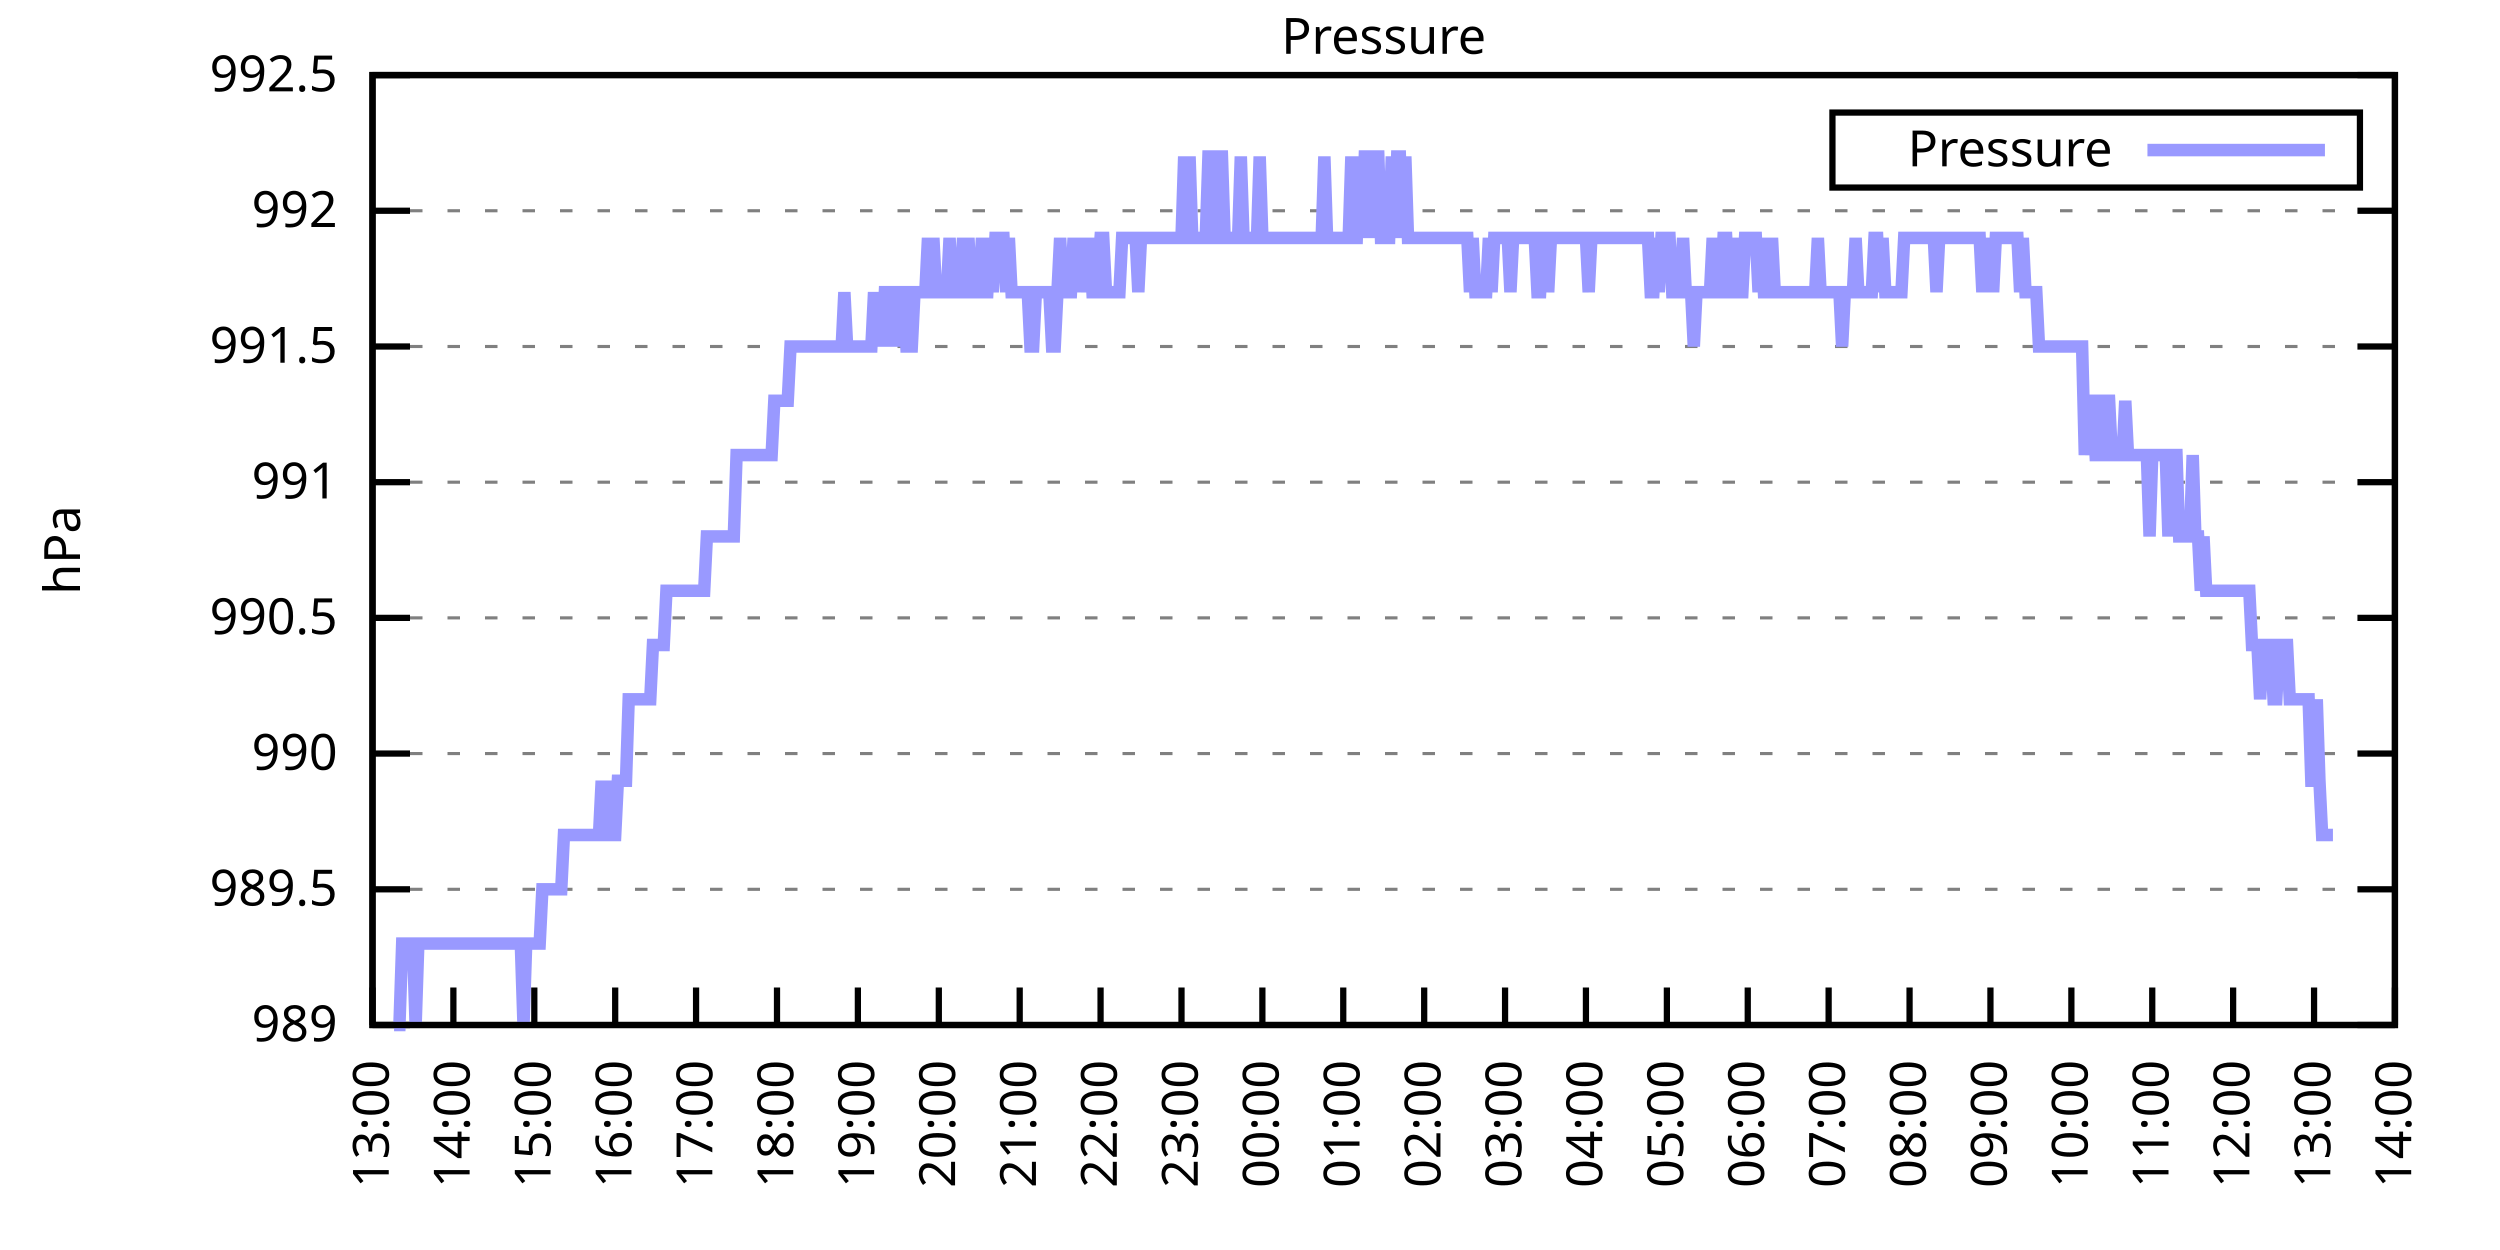
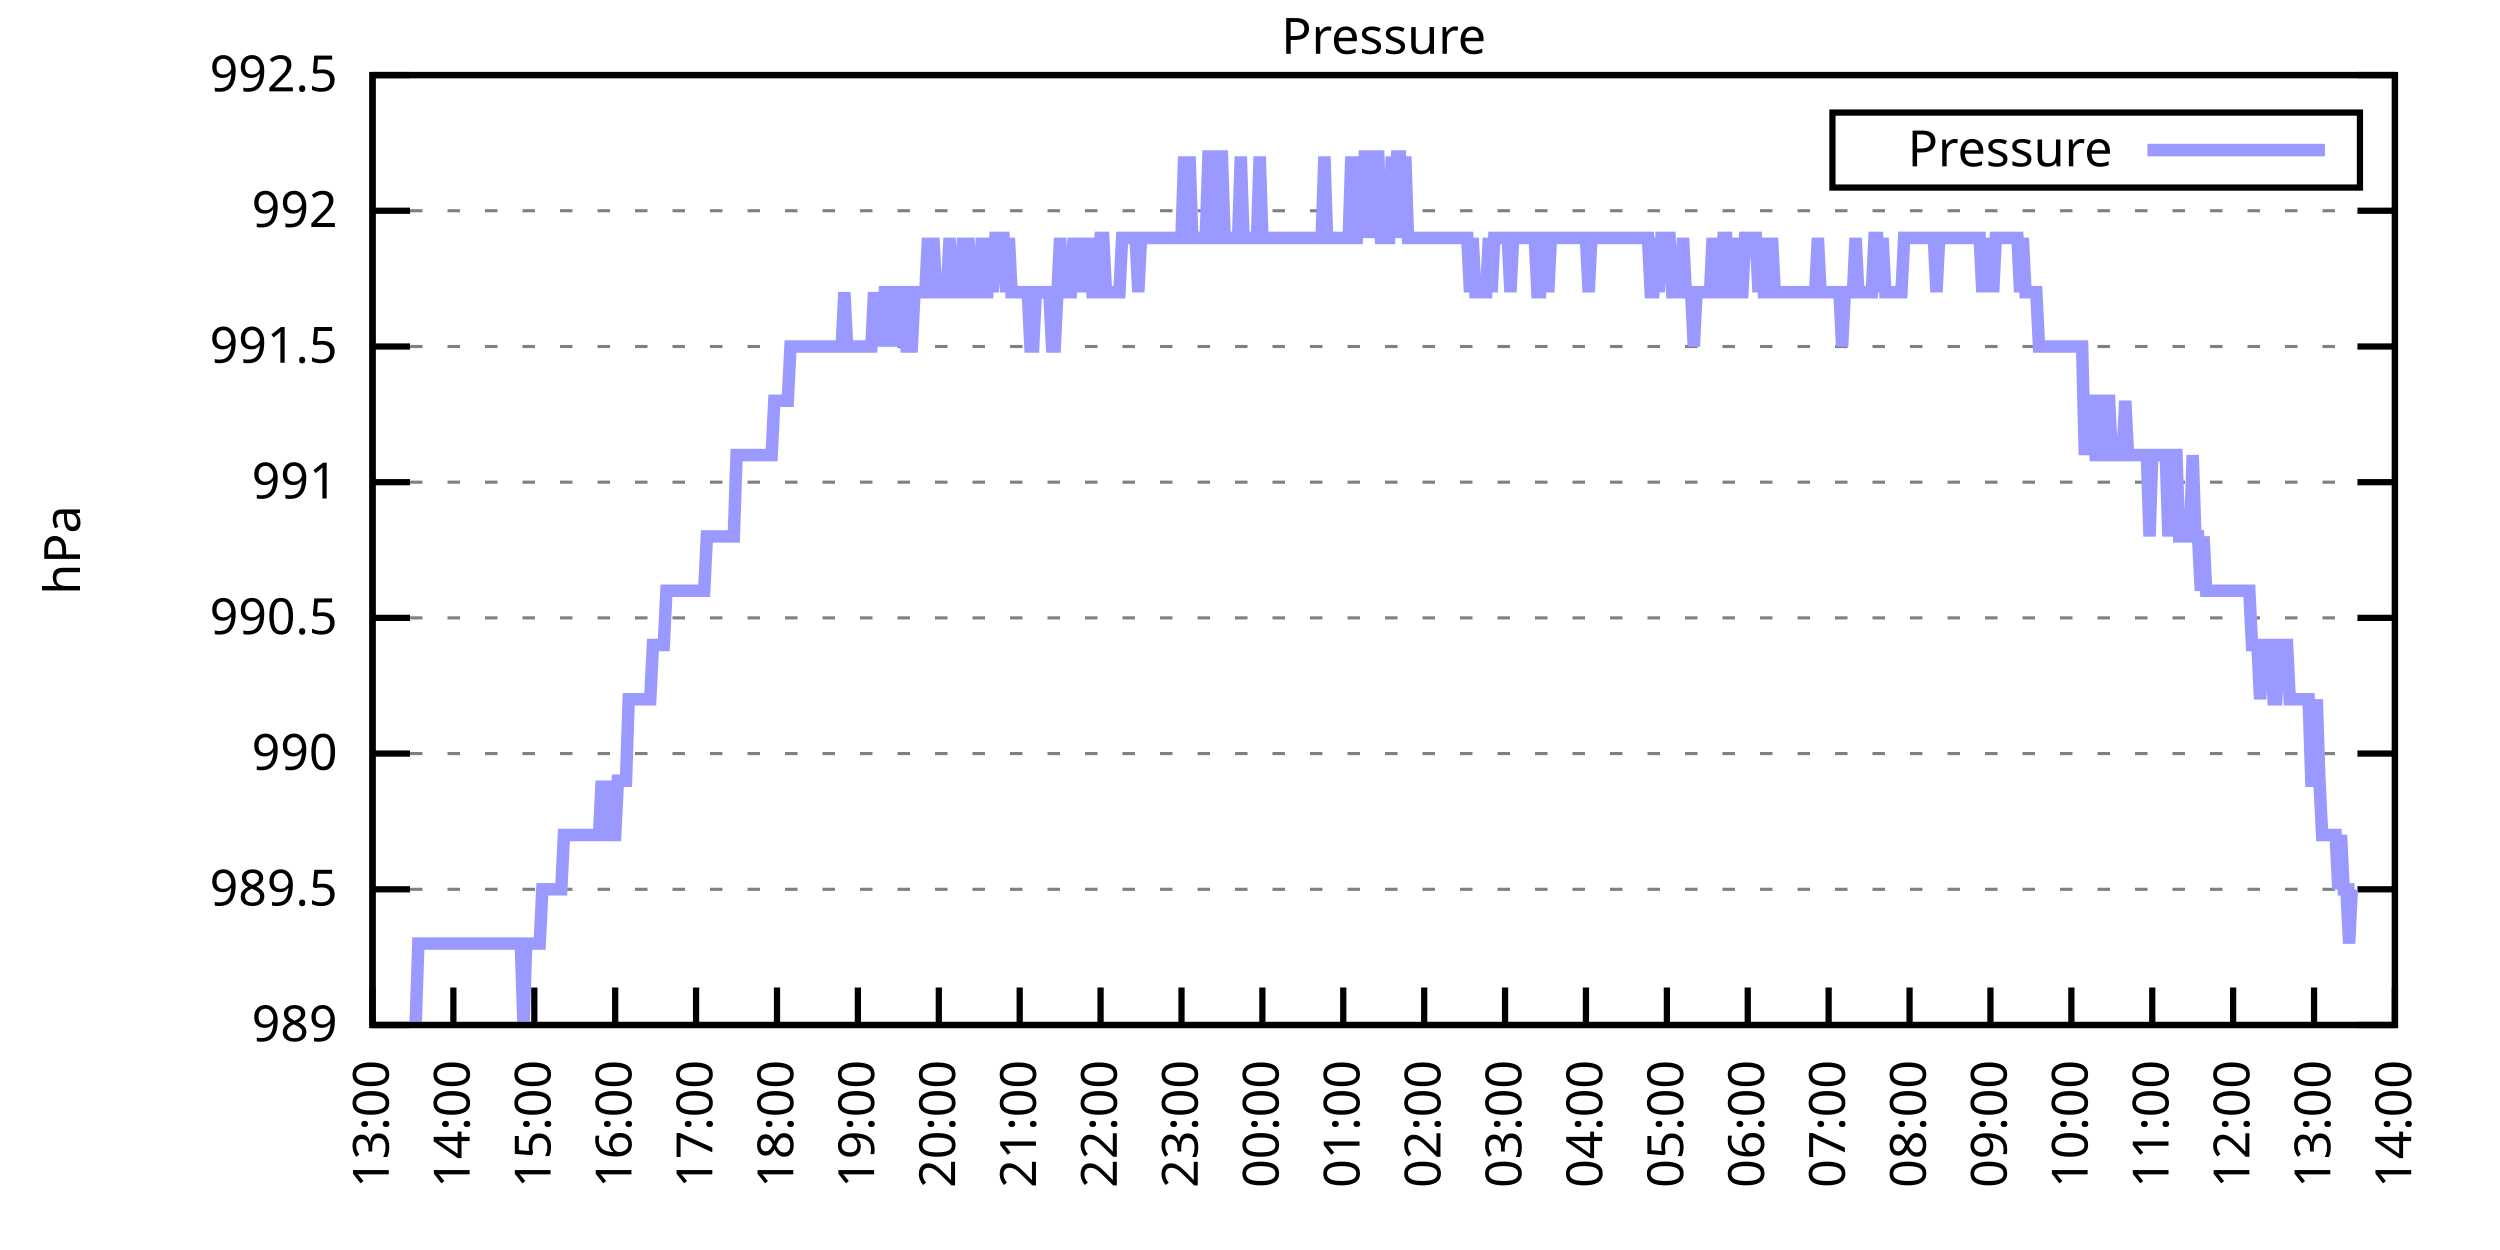
<svg xmlns="http://www.w3.org/2000/svg" xmlns:xlink="http://www.w3.org/1999/xlink" width="400" height="200" viewBox="0 0 400 200">
  <g id="gnuplot_canvas">
    <rect x="0" y="0" width="400" height="200" fill="none" />
    <defs>
      <circle id="gpDot" r="0.5" stroke-width="0.5" stroke="currentColor" />
      <path id="gpPt0" stroke-width="0.333" stroke="currentColor" d="M-1,0 h2 M0,-1 v2" />
      <path id="gpPt1" stroke-width="0.333" stroke="currentColor" d="M-1,-1 L1,1 M1,-1 L-1,1" />
      <path id="gpPt2" stroke-width="0.333" stroke="currentColor" d="M-1,0 L1,0 M0,-1 L0,1 M-1,-1 L1,1 M-1,1 L1,-1" />
      <rect id="gpPt3" stroke-width="0.333" stroke="currentColor" x="-1" y="-1" width="2" height="2" />
      <rect id="gpPt4" stroke-width="0.333" stroke="currentColor" fill="currentColor" x="-1" y="-1" width="2" height="2" />
      <circle id="gpPt5" stroke-width="0.333" stroke="currentColor" cx="0" cy="0" r="1" />
      <use xlink:href="#gpPt5" id="gpPt6" fill="currentColor" stroke="none" />
      <path id="gpPt7" stroke-width="0.333" stroke="currentColor" d="M0,-1.33 L-1.33,0.67 L1.33,0.67 z" />
      <use xlink:href="#gpPt7" id="gpPt8" fill="currentColor" stroke="none" />
      <use xlink:href="#gpPt7" id="gpPt9" stroke="currentColor" transform="rotate(180)" />
      <use xlink:href="#gpPt9" id="gpPt10" fill="currentColor" stroke="none" />
      <use xlink:href="#gpPt3" id="gpPt11" stroke="currentColor" transform="rotate(45)" />
      <use xlink:href="#gpPt11" id="gpPt12" fill="currentColor" stroke="none" />
      <path id="gpPt13" stroke-width="0.333" stroke="currentColor" d="M0,1.330 L1.265,0.411 L0.782,-1.067 L-0.782,-1.076 L-1.265,0.411 z" />
      <use xlink:href="#gpPt13" id="gpPt14" fill="currentColor" stroke="none" />
      <filter id="textbox" filterUnits="objectBoundingBox" x="0" y="0" height="1" width="1">
        <feFlood flood-color="white" flood-opacity="1" result="bgnd" />
        <feComposite in="SourceGraphic" in2="bgnd" operator="atop" />
      </filter>
      <filter id="greybox" filterUnits="objectBoundingBox" x="0" y="0" height="1" width="1">
        <feFlood flood-color="lightgrey" flood-opacity="1" result="grey" />
        <feComposite in="SourceGraphic" in2="grey" operator="atop" />
      </filter>
    </defs>
    <g fill="none" color="white" stroke="currentColor" stroke-width="1.00" stroke-linecap="butt" stroke-linejoin="miter">
</g>
    <g fill="none" color="black" stroke="currentColor" stroke-width="1.00" stroke-linecap="butt" stroke-linejoin="miter">
      <g stroke="none" shape-rendering="crispEdges">
        <polygon fill="rgb(255, 255, 255)" points="59.60,164.00 383.18,164.00 383.18,12.02 59.60,12.02 " />
      </g>
    </g>
    <g fill="none" color="black" stroke="currentColor" stroke-width="1.00" stroke-linecap="butt" stroke-linejoin="miter">
</g>
    <g fill="none" color="black" stroke="black" stroke-width="0.50" stroke-linecap="butt" stroke-linejoin="miter">
</g>
    <g fill="none" color="gray" stroke="currentColor" stroke-width="0.50" stroke-linecap="butt" stroke-linejoin="miter">
      <path stroke="gray" stroke-dasharray="2,4" class="gridline" d="M59.60,164.00 L383.19,164.00  " />
    </g>
    <g fill="none" color="gray" stroke="gray" stroke-width="1.00" stroke-linecap="butt" stroke-linejoin="miter">
</g>
    <g fill="none" color="black" stroke="currentColor" stroke-width="1.00" stroke-linecap="butt" stroke-linejoin="miter">
      <path stroke="black" d="M59.60,164.00 L65.60,164.00 M383.19,164.00 L377.19,164.00  " />
      <g transform="translate(54.00,166.60)" stroke="none" fill="black" font-family="Sans" font-size="8.00" text-anchor="end">
        <text>
          <tspan font-family="Sans"> 989</tspan>
        </text>
      </g>
    </g>
    <g fill="none" color="black" stroke="currentColor" stroke-width="1.00" stroke-linecap="butt" stroke-linejoin="miter">
</g>
    <g fill="none" color="black" stroke="black" stroke-width="0.50" stroke-linecap="butt" stroke-linejoin="miter">
</g>
    <g fill="none" color="gray" stroke="currentColor" stroke-width="0.50" stroke-linecap="butt" stroke-linejoin="miter">
      <path stroke="gray" stroke-dasharray="2,4" class="gridline" d="M59.60,142.29 L383.19,142.29  " />
    </g>
    <g fill="none" color="gray" stroke="gray" stroke-width="1.00" stroke-linecap="butt" stroke-linejoin="miter">
</g>
    <g fill="none" color="black" stroke="currentColor" stroke-width="1.00" stroke-linecap="butt" stroke-linejoin="miter">
      <path stroke="black" d="M59.60,142.29 L65.60,142.29 M383.19,142.29 L377.19,142.29  " />
      <g transform="translate(54.00,144.89)" stroke="none" fill="black" font-family="Sans" font-size="8.00" text-anchor="end">
        <text>
          <tspan font-family="Sans"> 989.5</tspan>
        </text>
      </g>
    </g>
    <g fill="none" color="black" stroke="currentColor" stroke-width="1.00" stroke-linecap="butt" stroke-linejoin="miter">
</g>
    <g fill="none" color="black" stroke="black" stroke-width="0.50" stroke-linecap="butt" stroke-linejoin="miter">
</g>
    <g fill="none" color="gray" stroke="currentColor" stroke-width="0.50" stroke-linecap="butt" stroke-linejoin="miter">
      <path stroke="gray" stroke-dasharray="2,4" class="gridline" d="M59.60,120.57 L383.19,120.57  " />
    </g>
    <g fill="none" color="gray" stroke="gray" stroke-width="1.00" stroke-linecap="butt" stroke-linejoin="miter">
</g>
    <g fill="none" color="black" stroke="currentColor" stroke-width="1.00" stroke-linecap="butt" stroke-linejoin="miter">
      <path stroke="black" d="M59.60,120.57 L65.60,120.57 M383.19,120.57 L377.19,120.57  " />
      <g transform="translate(54.00,123.17)" stroke="none" fill="black" font-family="Sans" font-size="8.00" text-anchor="end">
        <text>
          <tspan font-family="Sans"> 990</tspan>
        </text>
      </g>
    </g>
    <g fill="none" color="black" stroke="currentColor" stroke-width="1.00" stroke-linecap="butt" stroke-linejoin="miter">
</g>
    <g fill="none" color="black" stroke="black" stroke-width="0.50" stroke-linecap="butt" stroke-linejoin="miter">
</g>
    <g fill="none" color="gray" stroke="currentColor" stroke-width="0.50" stroke-linecap="butt" stroke-linejoin="miter">
      <path stroke="gray" stroke-dasharray="2,4" class="gridline" d="M59.60,98.86 L383.19,98.86  " />
    </g>
    <g fill="none" color="gray" stroke="gray" stroke-width="1.00" stroke-linecap="butt" stroke-linejoin="miter">
</g>
    <g fill="none" color="black" stroke="currentColor" stroke-width="1.00" stroke-linecap="butt" stroke-linejoin="miter">
      <path stroke="black" d="M59.60,98.86 L65.60,98.86 M383.19,98.86 L377.19,98.86  " />
      <g transform="translate(54.00,101.46)" stroke="none" fill="black" font-family="Sans" font-size="8.00" text-anchor="end">
        <text>
          <tspan font-family="Sans"> 990.5</tspan>
        </text>
      </g>
    </g>
    <g fill="none" color="black" stroke="currentColor" stroke-width="1.00" stroke-linecap="butt" stroke-linejoin="miter">
</g>
    <g fill="none" color="black" stroke="black" stroke-width="0.50" stroke-linecap="butt" stroke-linejoin="miter">
</g>
    <g fill="none" color="gray" stroke="currentColor" stroke-width="0.50" stroke-linecap="butt" stroke-linejoin="miter">
      <path stroke="gray" stroke-dasharray="2,4" class="gridline" d="M59.60,77.15 L383.19,77.15  " />
    </g>
    <g fill="none" color="gray" stroke="gray" stroke-width="1.00" stroke-linecap="butt" stroke-linejoin="miter">
</g>
    <g fill="none" color="black" stroke="currentColor" stroke-width="1.00" stroke-linecap="butt" stroke-linejoin="miter">
      <path stroke="black" d="M59.60,77.15 L65.60,77.15 M383.19,77.15 L377.19,77.15  " />
      <g transform="translate(54.00,79.75)" stroke="none" fill="black" font-family="Sans" font-size="8.00" text-anchor="end">
        <text>
          <tspan font-family="Sans"> 991</tspan>
        </text>
      </g>
    </g>
    <g fill="none" color="black" stroke="currentColor" stroke-width="1.00" stroke-linecap="butt" stroke-linejoin="miter">
</g>
    <g fill="none" color="black" stroke="black" stroke-width="0.50" stroke-linecap="butt" stroke-linejoin="miter">
</g>
    <g fill="none" color="gray" stroke="currentColor" stroke-width="0.50" stroke-linecap="butt" stroke-linejoin="miter">
      <path stroke="gray" stroke-dasharray="2,4" class="gridline" d="M59.60,55.44 L383.19,55.44  " />
    </g>
    <g fill="none" color="gray" stroke="gray" stroke-width="1.00" stroke-linecap="butt" stroke-linejoin="miter">
</g>
    <g fill="none" color="black" stroke="currentColor" stroke-width="1.00" stroke-linecap="butt" stroke-linejoin="miter">
      <path stroke="black" d="M59.60,55.44 L65.60,55.44 M383.19,55.44 L377.19,55.44  " />
      <g transform="translate(54.00,58.04)" stroke="none" fill="black" font-family="Sans" font-size="8.00" text-anchor="end">
        <text>
          <tspan font-family="Sans"> 991.5</tspan>
        </text>
      </g>
    </g>
    <g fill="none" color="black" stroke="currentColor" stroke-width="1.00" stroke-linecap="butt" stroke-linejoin="miter">
</g>
    <g fill="none" color="black" stroke="black" stroke-width="0.50" stroke-linecap="butt" stroke-linejoin="miter">
</g>
    <g fill="none" color="gray" stroke="currentColor" stroke-width="0.50" stroke-linecap="butt" stroke-linejoin="miter">
      <path stroke="gray" stroke-dasharray="2,4" class="gridline" d="M59.60,33.72 L383.19,33.72  " />
    </g>
    <g fill="none" color="gray" stroke="gray" stroke-width="1.00" stroke-linecap="butt" stroke-linejoin="miter">
</g>
    <g fill="none" color="black" stroke="currentColor" stroke-width="1.00" stroke-linecap="butt" stroke-linejoin="miter">
      <path stroke="black" d="M59.60,33.72 L65.60,33.72 M383.19,33.72 L377.19,33.72  " />
      <g transform="translate(54.00,36.32)" stroke="none" fill="black" font-family="Sans" font-size="8.00" text-anchor="end">
        <text>
          <tspan font-family="Sans"> 992</tspan>
        </text>
      </g>
    </g>
    <g fill="none" color="black" stroke="currentColor" stroke-width="1.00" stroke-linecap="butt" stroke-linejoin="miter">
</g>
    <g fill="none" color="black" stroke="black" stroke-width="0.50" stroke-linecap="butt" stroke-linejoin="miter">
</g>
    <g fill="none" color="gray" stroke="currentColor" stroke-width="0.50" stroke-linecap="butt" stroke-linejoin="miter">
      <path stroke="gray" stroke-dasharray="2,4" class="gridline" d="M59.60,12.01 L383.19,12.01  " />
    </g>
    <g fill="none" color="gray" stroke="gray" stroke-width="1.00" stroke-linecap="butt" stroke-linejoin="miter">
</g>
    <g fill="none" color="black" stroke="currentColor" stroke-width="1.00" stroke-linecap="butt" stroke-linejoin="miter">
      <path stroke="black" d="M59.60,12.01 L65.60,12.01 M383.19,12.01 L377.19,12.01  " />
      <g transform="translate(54.00,14.61)" stroke="none" fill="black" font-family="Sans" font-size="8.00" text-anchor="end">
        <text>
          <tspan font-family="Sans"> 992.5</tspan>
        </text>
      </g>
    </g>
    <g fill="none" color="black" stroke="currentColor" stroke-width="1.00" stroke-linecap="butt" stroke-linejoin="miter">
      <path stroke="black" d="M59.60,164.00 L59.60,158.00  " />
      <g transform="translate(62.20,169.60) rotate(270.00)" stroke="none" fill="black" font-family="Sans" font-size="8.00" text-anchor="end">
        <text>
          <tspan font-family="Sans">13:00</tspan>
        </text>
      </g>
    </g>
    <g fill="none" color="black" stroke="currentColor" stroke-width="1.00" stroke-linecap="butt" stroke-linejoin="miter">
      <path stroke="black" d="M72.54,164.00 L72.54,158.00  " />
      <g transform="translate(75.14,169.60) rotate(270.00)" stroke="none" fill="black" font-family="Sans" font-size="8.00" text-anchor="end">
        <text>
          <tspan font-family="Sans">14:00</tspan>
        </text>
      </g>
    </g>
    <g fill="none" color="black" stroke="currentColor" stroke-width="1.00" stroke-linecap="butt" stroke-linejoin="miter">
      <path stroke="black" d="M85.49,164.00 L85.49,158.00  " />
      <g transform="translate(88.09,169.60) rotate(270.00)" stroke="none" fill="black" font-family="Sans" font-size="8.00" text-anchor="end">
        <text>
          <tspan font-family="Sans">15:00</tspan>
        </text>
      </g>
    </g>
    <g fill="none" color="black" stroke="currentColor" stroke-width="1.00" stroke-linecap="butt" stroke-linejoin="miter">
      <path stroke="black" d="M98.43,164.00 L98.43,158.00  " />
      <g transform="translate(101.03,169.60) rotate(270.00)" stroke="none" fill="black" font-family="Sans" font-size="8.00" text-anchor="end">
        <text>
          <tspan font-family="Sans">16:00</tspan>
        </text>
      </g>
    </g>
    <g fill="none" color="black" stroke="currentColor" stroke-width="1.00" stroke-linecap="butt" stroke-linejoin="miter">
      <path stroke="black" d="M111.37,164.00 L111.37,158.00  " />
      <g transform="translate(113.97,169.60) rotate(270.00)" stroke="none" fill="black" font-family="Sans" font-size="8.00" text-anchor="end">
        <text>
          <tspan font-family="Sans">17:00</tspan>
        </text>
      </g>
    </g>
    <g fill="none" color="black" stroke="currentColor" stroke-width="1.00" stroke-linecap="butt" stroke-linejoin="miter">
      <path stroke="black" d="M124.32,164.00 L124.32,158.00  " />
      <g transform="translate(126.92,169.60) rotate(270.00)" stroke="none" fill="black" font-family="Sans" font-size="8.00" text-anchor="end">
        <text>
          <tspan font-family="Sans">18:00</tspan>
        </text>
      </g>
    </g>
    <g fill="none" color="black" stroke="currentColor" stroke-width="1.00" stroke-linecap="butt" stroke-linejoin="miter">
      <path stroke="black" d="M137.26,164.00 L137.26,158.00  " />
      <g transform="translate(139.86,169.60) rotate(270.00)" stroke="none" fill="black" font-family="Sans" font-size="8.00" text-anchor="end">
        <text>
          <tspan font-family="Sans">19:00</tspan>
        </text>
      </g>
    </g>
    <g fill="none" color="black" stroke="currentColor" stroke-width="1.00" stroke-linecap="butt" stroke-linejoin="miter">
      <path stroke="black" d="M150.21,164.00 L150.21,158.00  " />
      <g transform="translate(152.81,169.60) rotate(270.00)" stroke="none" fill="black" font-family="Sans" font-size="8.00" text-anchor="end">
        <text>
          <tspan font-family="Sans">20:00</tspan>
        </text>
      </g>
    </g>
    <g fill="none" color="black" stroke="currentColor" stroke-width="1.00" stroke-linecap="butt" stroke-linejoin="miter">
      <path stroke="black" d="M163.15,164.00 L163.15,158.00  " />
      <g transform="translate(165.75,169.60) rotate(270.00)" stroke="none" fill="black" font-family="Sans" font-size="8.00" text-anchor="end">
        <text>
          <tspan font-family="Sans">21:00</tspan>
        </text>
      </g>
    </g>
    <g fill="none" color="black" stroke="currentColor" stroke-width="1.00" stroke-linecap="butt" stroke-linejoin="miter">
      <path stroke="black" d="M176.09,164.00 L176.09,158.00  " />
      <g transform="translate(178.69,169.60) rotate(270.00)" stroke="none" fill="black" font-family="Sans" font-size="8.00" text-anchor="end">
        <text>
          <tspan font-family="Sans">22:00</tspan>
        </text>
      </g>
    </g>
    <g fill="none" color="black" stroke="currentColor" stroke-width="1.00" stroke-linecap="butt" stroke-linejoin="miter">
      <path stroke="black" d="M189.04,164.00 L189.04,158.00  " />
      <g transform="translate(191.64,169.60) rotate(270.00)" stroke="none" fill="black" font-family="Sans" font-size="8.00" text-anchor="end">
        <text>
          <tspan font-family="Sans">23:00</tspan>
        </text>
      </g>
    </g>
    <g fill="none" color="black" stroke="currentColor" stroke-width="1.00" stroke-linecap="butt" stroke-linejoin="miter">
      <path stroke="black" d="M201.98,164.00 L201.98,158.00  " />
      <g transform="translate(204.58,169.60) rotate(270.00)" stroke="none" fill="black" font-family="Sans" font-size="8.00" text-anchor="end">
        <text>
          <tspan font-family="Sans">00:00</tspan>
        </text>
      </g>
    </g>
    <g fill="none" color="black" stroke="currentColor" stroke-width="1.00" stroke-linecap="butt" stroke-linejoin="miter">
      <path stroke="black" d="M214.92,164.00 L214.92,158.00  " />
      <g transform="translate(217.52,169.60) rotate(270.00)" stroke="none" fill="black" font-family="Sans" font-size="8.00" text-anchor="end">
        <text>
          <tspan font-family="Sans">01:00</tspan>
        </text>
      </g>
    </g>
    <g fill="none" color="black" stroke="currentColor" stroke-width="1.00" stroke-linecap="butt" stroke-linejoin="miter">
      <path stroke="black" d="M227.87,164.00 L227.87,158.00  " />
      <g transform="translate(230.47,169.60) rotate(270.00)" stroke="none" fill="black" font-family="Sans" font-size="8.00" text-anchor="end">
        <text>
          <tspan font-family="Sans">02:00</tspan>
        </text>
      </g>
    </g>
    <g fill="none" color="black" stroke="currentColor" stroke-width="1.00" stroke-linecap="butt" stroke-linejoin="miter">
      <path stroke="black" d="M240.81,164.00 L240.81,158.00  " />
      <g transform="translate(243.41,169.60) rotate(270.00)" stroke="none" fill="black" font-family="Sans" font-size="8.00" text-anchor="end">
        <text>
          <tspan font-family="Sans">03:00</tspan>
        </text>
      </g>
    </g>
    <g fill="none" color="black" stroke="currentColor" stroke-width="1.00" stroke-linecap="butt" stroke-linejoin="miter">
      <path stroke="black" d="M253.75,164.00 L253.75,158.00  " />
      <g transform="translate(256.35,169.60) rotate(270.00)" stroke="none" fill="black" font-family="Sans" font-size="8.00" text-anchor="end">
        <text>
          <tspan font-family="Sans">04:00</tspan>
        </text>
      </g>
    </g>
    <g fill="none" color="black" stroke="currentColor" stroke-width="1.00" stroke-linecap="butt" stroke-linejoin="miter">
      <path stroke="black" d="M266.70,164.00 L266.70,158.00  " />
      <g transform="translate(269.30,169.60) rotate(270.00)" stroke="none" fill="black" font-family="Sans" font-size="8.00" text-anchor="end">
        <text>
          <tspan font-family="Sans">05:00</tspan>
        </text>
      </g>
    </g>
    <g fill="none" color="black" stroke="currentColor" stroke-width="1.00" stroke-linecap="butt" stroke-linejoin="miter">
      <path stroke="black" d="M279.64,164.00 L279.64,158.00  " />
      <g transform="translate(282.24,169.60) rotate(270.00)" stroke="none" fill="black" font-family="Sans" font-size="8.00" text-anchor="end">
        <text>
          <tspan font-family="Sans">06:00</tspan>
        </text>
      </g>
    </g>
    <g fill="none" color="black" stroke="currentColor" stroke-width="1.00" stroke-linecap="butt" stroke-linejoin="miter">
      <path stroke="black" d="M292.58,164.00 L292.58,158.00  " />
      <g transform="translate(295.18,169.60) rotate(270.00)" stroke="none" fill="black" font-family="Sans" font-size="8.00" text-anchor="end">
        <text>
          <tspan font-family="Sans">07:00</tspan>
        </text>
      </g>
    </g>
    <g fill="none" color="black" stroke="currentColor" stroke-width="1.00" stroke-linecap="butt" stroke-linejoin="miter">
      <path stroke="black" d="M305.53,164.00 L305.53,158.00  " />
      <g transform="translate(308.13,169.60) rotate(270.00)" stroke="none" fill="black" font-family="Sans" font-size="8.00" text-anchor="end">
        <text>
          <tspan font-family="Sans">08:00</tspan>
        </text>
      </g>
    </g>
    <g fill="none" color="black" stroke="currentColor" stroke-width="1.00" stroke-linecap="butt" stroke-linejoin="miter">
      <path stroke="black" d="M318.47,164.00 L318.47,158.00  " />
      <g transform="translate(321.07,169.60) rotate(270.00)" stroke="none" fill="black" font-family="Sans" font-size="8.00" text-anchor="end">
        <text>
          <tspan font-family="Sans">09:00</tspan>
        </text>
      </g>
    </g>
    <g fill="none" color="black" stroke="currentColor" stroke-width="1.00" stroke-linecap="butt" stroke-linejoin="miter">
      <path stroke="black" d="M331.42,164.00 L331.42,158.00  " />
      <g transform="translate(334.02,169.60) rotate(270.00)" stroke="none" fill="black" font-family="Sans" font-size="8.00" text-anchor="end">
        <text>
          <tspan font-family="Sans">10:00</tspan>
        </text>
      </g>
    </g>
    <g fill="none" color="black" stroke="currentColor" stroke-width="1.00" stroke-linecap="butt" stroke-linejoin="miter">
      <path stroke="black" d="M344.36,164.00 L344.36,158.00  " />
      <g transform="translate(346.96,169.60) rotate(270.00)" stroke="none" fill="black" font-family="Sans" font-size="8.00" text-anchor="end">
        <text>
          <tspan font-family="Sans">11:00</tspan>
        </text>
      </g>
    </g>
    <g fill="none" color="black" stroke="currentColor" stroke-width="1.00" stroke-linecap="butt" stroke-linejoin="miter">
      <path stroke="black" d="M357.30,164.00 L357.30,158.00  " />
      <g transform="translate(359.90,169.60) rotate(270.00)" stroke="none" fill="black" font-family="Sans" font-size="8.00" text-anchor="end">
        <text>
          <tspan font-family="Sans">12:00</tspan>
        </text>
      </g>
    </g>
    <g fill="none" color="black" stroke="currentColor" stroke-width="1.00" stroke-linecap="butt" stroke-linejoin="miter">
      <path stroke="black" d="M370.25,164.00 L370.25,158.00  " />
      <g transform="translate(372.85,169.60) rotate(270.00)" stroke="none" fill="black" font-family="Sans" font-size="8.00" text-anchor="end">
        <text>
          <tspan font-family="Sans">13:00</tspan>
        </text>
      </g>
    </g>
    <g fill="none" color="black" stroke="currentColor" stroke-width="1.00" stroke-linecap="butt" stroke-linejoin="miter">
      <path stroke="black" d="M383.19,164.00 L383.19,158.00  " />
      <g transform="translate(385.79,169.60) rotate(270.00)" stroke="none" fill="black" font-family="Sans" font-size="8.00" text-anchor="end">
        <text>
          <tspan font-family="Sans">14:00</tspan>
        </text>
      </g>
    </g>
    <g fill="none" color="black" stroke="currentColor" stroke-width="1.00" stroke-linecap="butt" stroke-linejoin="miter">
</g>
    <g fill="none" color="black" stroke="currentColor" stroke-width="1.00" stroke-linecap="butt" stroke-linejoin="miter">
      <path stroke="black" d="M59.60,12.01 L59.60,164.00 L383.19,164.00 L383.19,12.01 L59.60,12.01 Z  " />
    </g>
    <g fill="none" color="black" stroke="currentColor" stroke-width="1.00" stroke-linecap="butt" stroke-linejoin="miter">
</g>
    <g fill="none" color="black" stroke="currentColor" stroke-width="1.00" stroke-linecap="butt" stroke-linejoin="miter">
      <path stroke="black" d="M293.19,30.01 L293.19,18.01 L377.59,18.01 L377.59,30.01 L293.19,30.01 Z  " />
    </g>
    <g id="Pressure_plot_1">
      <g fill="none" color="white" stroke="black" stroke-width="2.00" stroke-linecap="butt" stroke-linejoin="miter">
</g>
      <g fill="none" color="black" stroke="currentColor" stroke-width="2.00" stroke-linecap="butt" stroke-linejoin="miter">
        <g transform="translate(337.99,26.61)" stroke="none" fill="black" font-family="Sans" font-size="8.00" text-anchor="end">
          <text>
            <tspan font-family="Sans">Pressure</tspan>
          </text>
        </g>
      </g>
      <g fill="none" color="black" stroke="currentColor" stroke-width="2.00" stroke-linecap="butt" stroke-linejoin="miter">
-         <path stroke="rgb(153, 153, 255)" d="M343.59,24.01 L371.99,24.01 M63.05,164.00 L63.48,164.00 L63.91,164.00 L64.35,150.97 L64.78,150.97 L65.21,150.97   L65.64,150.97 L66.07,150.97 L66.50,164.00 L66.93,150.97 L67.37,150.97 L67.80,150.97 L68.23,150.97 L68.66,150.97   L69.09,150.97 L69.52,150.97 L69.95,150.97 L70.39,150.97 L70.82,150.97 L71.25,150.97 L71.68,150.97 L72.11,150.97   L72.54,150.97 L72.98,150.97 L73.41,150.97 L73.84,150.97 L74.27,150.97 L74.70,150.97 L75.13,150.97 L75.56,150.97   L76.00,150.97 L76.43,150.97 L76.86,150.97 L77.29,150.97 L77.72,150.97 L78.15,150.97 L78.58,150.97 L79.02,150.97   L79.45,150.97 L79.88,150.97 L80.31,150.97 L80.74,150.97 L81.17,150.97 L81.60,150.97 L82.04,150.97 L82.47,150.97   L82.90,150.97 L83.33,150.97 L83.76,164.00 L84.19,150.97 L84.62,150.97 L85.06,150.97 L85.49,150.97 L85.92,150.97   L86.35,150.97 L86.78,142.29 L87.21,142.29 L87.64,142.29 L88.08,142.29 L88.51,142.29 L88.94,142.29 L89.37,142.29   L89.80,142.29 L90.23,133.60 L90.66,133.60 L91.10,133.60 L91.53,133.60 L91.96,133.60 L92.39,133.60 L92.82,133.60   L93.25,133.60 L93.68,133.60 L94.12,133.60 L94.55,133.60 L94.98,133.60 L95.41,133.60 L95.84,133.60 L96.27,124.92   L96.70,133.60 L97.14,133.60 L97.57,124.92 L98.00,133.60 L98.43,133.60 L98.86,124.92 L99.29,124.92 L99.73,124.92   L100.16,124.92 L100.59,111.89 L101.02,111.89 L101.45,111.89 L101.88,111.89 L102.31,111.89 L102.75,111.89 L103.18,111.89   L103.61,111.89 L104.04,111.89 L104.47,103.20 L104.90,103.20 L105.33,103.20 L105.77,103.20 L106.20,103.20 L106.63,94.52   L107.06,94.52 L107.49,94.52 L107.92,94.52 L108.35,94.52 L108.79,94.52 L109.22,94.52 L109.65,94.52 L110.08,94.52   L110.51,94.52 L110.94,94.52 L111.37,94.52 L111.81,94.52 L112.24,94.52 L112.67,94.52 L113.10,85.83 L113.53,85.83   L113.96,85.83 L114.39,85.83 L114.83,85.83 L115.26,85.83 L115.69,85.83 L116.12,85.83 L116.55,85.83 L116.98,85.83   L117.41,85.83 L117.85,72.81 L118.28,72.81 L118.71,72.81 L119.14,72.81 L119.57,72.81 L120.00,72.81 L120.43,72.81   L120.87,72.81 L121.30,72.81 L121.73,72.81 L122.16,72.81 L122.59,72.81 L123.02,72.81 L123.46,72.81 L123.89,64.12   L124.32,64.12 L124.75,64.12 L125.18,64.12 L125.61,64.12 L126.04,64.12 L126.48,55.44 L126.91,55.44 L127.34,55.44   L127.77,55.44 L128.20,55.44 L128.63,55.44 L129.06,55.44 L129.50,55.44 L129.93,55.44 L130.36,55.44 L130.79,55.44   L131.22,55.44 L131.65,55.44 L132.08,55.44 L132.52,55.44 L132.95,55.44 L133.38,55.44 L133.81,55.44 L134.24,55.44   L134.67,55.44 L135.10,46.75 L135.54,55.44 L135.97,55.44 L136.40,55.44 L136.83,55.44 L137.26,55.44 L137.69,55.44   L138.12,55.44 L138.56,55.44 L138.99,55.44 L139.42,55.44 L139.85,46.75 L140.28,55.44 L140.71,46.75 L141.14,55.44   L141.58,46.75 L142.01,46.75 L142.44,55.44 L142.87,46.75 L143.30,46.75 L143.73,55.44 L144.16,46.75 L144.60,46.75   L145.03,55.44 L145.46,55.44 L145.89,55.44 L146.32,46.75 L146.75,46.75 L147.19,46.75 L147.62,46.75 L148.05,46.75   L148.48,38.07 L148.91,46.75 L149.34,38.07 L149.77,46.75 L150.21,46.75 L150.64,46.75 L151.07,46.75 L151.50,46.75   L151.93,38.07 L152.36,46.75 L152.79,46.75 L153.23,46.75 L153.66,46.75 L154.09,38.07 L154.52,46.75 L154.95,38.07   L155.38,46.75 L155.81,46.75 L156.25,46.75 L156.68,46.75 L157.11,38.07 L157.54,46.75 L157.97,46.75 L158.40,38.07   L158.83,46.75 L159.27,38.07 L159.70,38.07 L160.13,38.07 L160.56,38.07 L160.99,46.75 L161.42,38.07 L161.85,46.75   L162.29,46.75 L162.72,46.75 L163.15,46.75 L163.58,46.75 L164.01,46.75 L164.44,46.75 L164.87,55.44 L165.31,55.44   L165.74,46.75 L166.17,46.75 L166.60,46.75 L167.03,46.75 L167.46,46.75 L167.89,46.75 L168.33,55.44 L168.76,55.44   L169.19,46.75 L169.62,38.07 L170.05,46.75 L170.48,46.75 L170.91,46.75 L171.35,46.75 L171.78,38.07 L172.21,46.75   L172.64,38.07 L173.07,46.75 L173.50,38.07 L173.94,46.75 L174.37,38.07 L174.80,46.75 L175.23,46.75 L175.45,46.75   L176.09,38.07 L176.52,38.07 L176.96,46.75 L177.39,46.75 L177.82,46.75 L178.25,46.75 L178.68,46.75 L179.11,46.75   L179.54,38.07 L179.98,38.07 L180.41,38.07 L180.84,38.07 L181.27,38.07 L181.70,38.07 L182.13,46.75 L182.56,38.07   L183.00,38.07 L183.43,38.07 L183.86,38.07 L184.29,38.07 L184.72,38.07 L185.15,38.07 L185.58,38.07 L186.02,38.07   L186.45,38.07 L186.88,38.07 L187.31,38.07 L187.74,38.07 L188.17,38.07 L188.60,38.07 L189.04,38.07 L189.47,25.04   L189.90,38.07 L190.33,25.04 L190.76,38.07 L191.19,38.07 L191.62,38.07 L192.06,38.07 L192.49,38.07 L192.92,38.07   L193.35,25.04 L193.78,25.04 L194.21,38.07 L194.64,38.07 L195.08,25.04 L195.51,25.04 L195.94,38.07 L196.37,38.07   L196.80,38.07 L197.23,38.07 L197.67,38.07 L198.10,38.07 L198.53,25.04 L198.96,38.07 L199.39,38.07 L199.82,38.07   L200.25,38.07 L200.69,38.07 L201.12,38.07 L201.55,25.04 L201.98,38.07 L202.41,38.07 L202.84,38.07 L203.27,38.07   L203.71,38.07 L204.14,38.07 L204.57,38.07 L205.00,38.07 L205.43,38.07 L205.86,38.07 L206.29,38.07 L206.73,38.07   L207.16,38.07 L207.59,38.07 L208.02,38.07 L208.45,38.07 L208.88,38.07 L209.31,38.07 L209.75,38.07 L210.18,38.07   L210.61,38.07 L211.04,38.07 L211.47,38.07 L211.90,25.04 L212.33,38.07 L212.77,38.07 L213.20,38.07 L213.63,38.07   L214.06,38.07 L214.49,38.07 L214.92,38.07 L215.35,38.07 L215.79,38.07 L216.22,25.04 L216.65,38.07 L217.08,38.07   L217.51,25.04 L217.94,38.07 L218.37,25.04 L218.81,25.04 L219.24,25.04 L219.67,38.07 L220.10,25.04 L220.53,25.04   L220.96,38.07 L221.40,38.07 L221.83,38.07 L222.26,38.07 L222.69,25.04 L223.12,38.07 L223.55,25.04 L223.98,25.04   L224.42,38.07 L224.85,25.04 L225.28,38.07 L225.71,38.07 L226.14,38.07 L226.57,38.07 L227.00,38.07 L227.44,38.07   L227.87,38.07 L228.30,38.07 L228.73,38.07 L229.16,38.07 L229.59,38.07 L230.02,38.07 L230.46,38.07 L230.89,38.07   L231.32,38.07 L231.75,38.07 L232.18,38.07 L232.61,38.07 L233.04,38.07 L233.48,38.07 L233.91,38.07 L234.34,38.07   L234.77,38.07 L235.20,46.75 L235.63,38.07 L236.06,46.75 L236.50,46.75 L236.93,46.75 L237.36,46.75 L237.79,46.75   L238.22,38.07 L238.65,46.75 L239.08,38.07 L239.52,38.07 L239.95,38.07 L240.38,38.07 L240.81,38.07 L241.24,38.07   L241.67,46.75 L242.10,38.07 L242.54,38.07 L242.97,38.07 L243.40,38.07 L243.83,38.07 L244.26,38.07 L244.69,38.07   L245.12,38.07 L245.56,38.07 L245.99,46.75 L246.42,46.75 L246.85,38.07 L247.28,38.07 L247.71,46.75 L248.15,38.07   L248.58,38.07 L249.01,38.07 L249.44,38.07 L249.87,38.07 L250.30,38.07 L250.73,38.07 L251.17,38.07 L251.60,38.07   L252.03,38.07 L252.46,38.07 L252.89,38.07 L253.32,38.07 L253.75,38.07 L254.19,46.75 L254.62,38.07 L255.05,38.07   L255.48,38.07 L255.91,38.07 L256.34,38.07 L256.77,38.07 L257.21,38.07 L257.64,38.07 L258.07,38.07 L258.50,38.07   L258.93,38.07 L259.36,38.07 L259.79,38.07 L260.23,38.07 L260.66,38.07 L261.09,38.07 L261.52,38.07 L261.95,38.07   L262.38,38.07 L262.81,38.07 L263.25,38.07 L263.68,38.07 L264.11,46.75 L264.54,46.75 L264.97,38.07 L265.40,46.75   L265.83,38.07 L266.27,38.07 L266.70,38.07 L267.13,38.07 L267.56,46.75 L267.99,46.75 L268.42,46.75 L268.85,46.75   L269.29,38.07 L269.72,46.75 L270.15,46.75 L270.58,46.75 L271.01,55.44 L271.44,46.75 L271.88,46.75 L272.31,46.75   L272.74,46.75 L273.17,46.75 L273.60,46.75 L274.03,38.07 L274.46,46.75 L274.90,46.75 L275.33,46.75 L275.76,38.07   L276.19,38.07 L276.62,46.75 L277.05,46.75 L277.48,46.75 L277.92,38.07 L278.35,46.75 L278.78,46.75 L279.21,38.07   L279.64,38.07 L280.07,38.07 L280.50,38.07 L280.94,38.07 L281.37,46.75 L281.80,38.07 L282.23,46.75 L282.66,46.75   L283.09,46.75 L283.52,38.07 L283.96,46.75 L284.39,46.75 L284.82,46.75 L285.25,46.75 L285.68,46.75 L286.11,46.75   L286.54,46.75 L286.98,46.75 L287.41,46.75 L287.84,46.75 L288.27,46.75 L288.70,46.75 L289.13,46.75 L289.56,46.75   L290.00,46.75 L290.43,46.75 L290.86,38.07 L291.29,46.75 L291.72,46.75 L292.15,46.75 L292.58,46.75 L293.02,46.75   L293.45,46.75 L293.88,46.75 L294.31,46.75 L294.74,55.44 L295.17,46.75 L295.60,46.75 L296.04,46.75 L296.47,46.75   L296.90,38.07 L297.33,46.75 L297.76,46.75 L298.19,46.75 L298.63,46.75 L299.06,46.75 L299.49,46.75 L299.92,38.07   L300.35,38.07 L300.78,46.75 L301.21,38.07 L301.65,46.75 L302.08,46.75 L302.51,46.75 L302.94,46.75 L303.37,46.75   L303.80,46.75 L304.23,46.75 L304.67,38.07 L305.10,38.07 L305.53,38.07 L305.96,38.07 L306.39,38.07 L306.82,38.07   L307.25,38.07 L307.69,38.07 L308.12,38.07 L308.55,38.07 L308.98,38.07 L309.41,38.07 L309.84,46.75 L310.27,38.07   L310.71,38.07 L311.14,38.07 L311.57,38.07 L312.00,38.07 L312.43,38.07 L312.86,38.07 L313.29,38.07 L313.73,38.07   L314.16,38.07 L314.59,38.07 L315.02,38.07 L315.45,38.07 L315.88,38.07 L316.31,38.07 L316.75,38.07 L317.18,46.75   L317.61,38.07 L318.04,46.75 L318.47,38.07 L318.90,46.75 L319.33,38.07 L319.77,38.07 L320.20,38.07 L320.63,38.07   L321.06,38.07 L321.49,38.07 L321.92,38.07 L322.36,38.07 L322.79,38.07 L323.22,46.75 L323.65,38.07 L324.08,46.75   L324.51,46.75 L324.94,46.75 L325.38,46.75 L325.81,46.75 L326.24,55.44 L326.67,55.44 L327.10,55.44 L327.53,55.44   L327.96,55.44 L328.40,55.44 L328.83,55.44 L329.26,55.44 L329.69,55.44 L330.12,55.44 L330.55,55.44 L330.98,55.44   L331.42,55.44 L331.85,55.44 L332.28,55.44 L332.71,55.44 L333.14,55.44 L333.57,72.81 L334.00,64.12 L334.44,64.12   L334.87,64.12 L335.30,72.81 L335.73,72.81 L336.16,72.81 L336.59,64.12 L337.02,64.12 L337.46,64.12 L337.89,72.81   L338.32,72.81 L338.75,72.81 L339.18,72.81 L339.61,72.81 L340.04,64.12 L340.48,72.81 L340.91,72.81 L341.34,72.81   L341.77,72.81 L342.20,72.81 L342.63,72.81 L343.06,72.81 L343.50,72.81 L343.93,85.83 L344.36,72.81 L344.79,72.81   L345.22,72.81 L345.65,72.81 L346.09,72.81 L346.52,72.81 L346.95,85.83 L347.38,72.81 L347.81,72.81 L348.24,72.81   L348.67,85.83 L349.11,85.83 L349.54,85.83 L349.97,85.83 L350.40,85.83 L350.83,72.81 L351.26,85.83 L351.69,85.83   L352.13,94.52 L352.56,85.83 L352.99,94.52 L353.42,94.52 L353.85,94.52 L354.28,94.52 L354.71,94.52 L355.15,94.52   L355.58,94.52 L356.01,94.52 L356.44,94.52 L356.87,94.52 L357.30,94.52 L357.73,94.52 L358.17,94.52 L358.60,94.52   L359.03,94.52 L359.46,94.52 L359.89,94.52 L360.32,103.20 L360.75,103.20 L361.19,103.20 L361.62,111.89 L362.05,103.20   L362.48,103.20 L362.91,103.20 L363.34,103.20 L363.77,111.89 L364.21,111.89 L364.64,103.20 L365.07,103.20 L365.50,103.20   L365.93,103.20 L366.36,111.89 L366.79,111.89 L367.23,111.89 L367.66,111.89 L368.09,111.89 L368.52,111.89 L368.95,111.89   L369.38,111.89 L369.81,124.92 L370.25,124.92 L370.68,111.89 L371.11,124.92 L371.54,133.60 L371.97,133.60 L372.40,133.60   L372.84,133.60 L373.27,133.60  " />
+         <path stroke="rgb(153, 153, 255)" d="M343.59,24.01 L371.99,24.01 M66.50,164.00 L66.93,150.97 L67.37,150.97 L67.80,150.97 L68.23,150.97 L68.66,150.97   L69.09,150.97 L69.52,150.97 L69.95,150.97 L70.39,150.97 L70.82,150.97 L71.25,150.97 L71.68,150.97 L72.11,150.97   L72.54,150.97 L72.98,150.97 L73.41,150.97 L73.84,150.97 L74.27,150.97 L74.70,150.97 L75.13,150.97 L75.56,150.97   L76.00,150.97 L76.43,150.97 L76.86,150.97 L77.29,150.97 L77.72,150.97 L78.15,150.97 L78.58,150.97 L79.02,150.97   L79.45,150.97 L79.88,150.97 L80.31,150.97 L80.74,150.97 L81.17,150.97 L81.60,150.97 L82.04,150.97 L82.47,150.97   L82.90,150.97 L83.33,150.97 L83.76,164.00 L84.19,150.97 L84.62,150.97 L85.06,150.97 L85.49,150.97 L85.92,150.97   L86.35,150.97 L86.78,142.29 L87.21,142.29 L87.64,142.29 L88.08,142.29 L88.51,142.29 L88.94,142.29 L89.37,142.29   L89.80,142.29 L90.23,133.60 L90.66,133.60 L91.10,133.60 L91.53,133.60 L91.96,133.60 L92.39,133.60 L92.82,133.60   L93.25,133.60 L93.68,133.60 L94.12,133.60 L94.55,133.60 L94.98,133.60 L95.41,133.60 L95.84,133.60 L96.27,124.92   L96.70,133.60 L97.14,133.60 L97.57,124.92 L98.00,133.60 L98.43,133.60 L98.86,124.92 L99.29,124.92 L99.73,124.92   L100.16,124.92 L100.59,111.89 L101.02,111.89 L101.45,111.89 L101.88,111.89 L102.31,111.89 L102.75,111.89 L103.18,111.89   L103.61,111.89 L104.04,111.89 L104.47,103.20 L104.90,103.20 L105.33,103.20 L105.77,103.20 L106.20,103.20 L106.63,94.52   L107.06,94.52 L107.49,94.52 L107.92,94.52 L108.35,94.52 L108.79,94.52 L109.22,94.52 L109.65,94.52 L110.08,94.52   L110.51,94.52 L110.94,94.52 L111.37,94.52 L111.81,94.52 L112.24,94.52 L112.67,94.52 L113.10,85.83 L113.53,85.83   L113.96,85.83 L114.39,85.83 L114.83,85.83 L115.26,85.83 L115.69,85.83 L116.12,85.83 L116.55,85.83 L116.98,85.83   L117.41,85.83 L117.85,72.81 L118.28,72.81 L118.71,72.81 L119.14,72.81 L119.57,72.81 L120.00,72.81 L120.43,72.81   L120.87,72.81 L121.30,72.81 L121.73,72.81 L122.16,72.81 L122.59,72.81 L123.02,72.81 L123.46,72.81 L123.89,64.12   L124.32,64.12 L124.75,64.12 L125.18,64.12 L125.61,64.12 L126.04,64.12 L126.48,55.44 L126.91,55.44 L127.34,55.44   L127.77,55.44 L128.20,55.44 L128.63,55.44 L129.06,55.44 L129.50,55.44 L129.93,55.44 L130.36,55.44 L130.79,55.44   L131.22,55.44 L131.65,55.44 L132.08,55.44 L132.52,55.44 L132.95,55.44 L133.38,55.44 L133.81,55.44 L134.24,55.44   L134.67,55.44 L135.10,46.75 L135.54,55.44 L135.97,55.44 L136.40,55.44 L136.83,55.44 L137.26,55.44 L137.69,55.44   L138.12,55.44 L138.56,55.44 L138.99,55.44 L139.42,55.44 L139.85,46.75 L140.28,55.44 L140.71,46.75 L141.14,55.44   L141.58,46.75 L142.01,46.75 L142.44,55.44 L142.87,46.75 L143.30,46.75 L143.73,55.44 L144.16,46.75 L144.60,46.75   L145.03,55.44 L145.46,55.44 L145.89,55.44 L146.32,46.75 L146.75,46.75 L147.19,46.75 L147.62,46.75 L148.05,46.75   L148.48,38.07 L148.91,46.75 L149.34,38.07 L149.77,46.75 L150.21,46.75 L150.64,46.75 L151.07,46.75 L151.50,46.75   L151.93,38.07 L152.36,46.75 L152.79,46.75 L153.23,46.75 L153.66,46.75 L154.09,38.07 L154.52,46.75 L154.95,38.07   L155.38,46.75 L155.81,46.75 L156.25,46.75 L156.68,46.75 L157.11,38.07 L157.54,46.75 L157.97,46.75 L158.40,38.07   L158.83,46.75 L159.27,38.07 L159.70,38.07 L160.13,38.07 L160.56,38.07 L160.99,46.75 L161.42,38.07 L161.85,46.75   L162.29,46.75 L162.72,46.75 L163.15,46.75 L163.58,46.75 L164.01,46.75 L164.44,46.75 L164.87,55.44 L165.31,55.44   L165.74,46.75 L166.17,46.75 L166.60,46.75 L167.03,46.75 L167.46,46.75 L167.89,46.75 L168.33,55.44 L168.76,55.44   L169.19,46.75 L169.62,38.07 L170.05,46.75 L170.48,46.75 L170.91,46.75 L171.35,46.75 L171.78,38.07 L172.21,46.75   L172.64,38.07 L173.07,46.75 L173.50,38.07 L173.94,46.75 L174.37,38.07 L174.80,46.75 L175.23,46.75 L175.45,46.75   L176.09,38.07 L176.52,38.07 L176.96,46.75 L177.39,46.75 L177.82,46.75 L178.25,46.75 L178.68,46.75 L179.11,46.75   L179.54,38.07 L179.98,38.07 L180.41,38.07 L180.84,38.07 L181.27,38.07 L181.70,38.07 L182.13,46.75 L182.56,38.07   L183.00,38.07 L183.43,38.07 L183.86,38.07 L184.29,38.07 L184.72,38.07 L185.15,38.07 L185.58,38.07 L186.02,38.07   L186.45,38.07 L186.88,38.07 L187.31,38.07 L187.74,38.07 L188.17,38.07 L188.60,38.07 L189.04,38.07 L189.47,25.04   L189.90,38.07 L190.33,25.04 L190.76,38.07 L191.19,38.07 L191.62,38.07 L192.06,38.07 L192.49,38.07 L192.92,38.07   L193.35,25.04 L193.78,25.04 L194.21,38.07 L194.64,38.07 L195.08,25.04 L195.51,25.04 L195.94,38.07 L196.37,38.07   L196.80,38.07 L197.23,38.07 L197.67,38.07 L198.10,38.07 L198.53,25.04 L198.96,38.07 L199.39,38.07 L199.82,38.07   L200.25,38.07 L200.69,38.07 L201.12,38.07 L201.55,25.04 L201.98,38.07 L202.41,38.07 L202.84,38.07 L203.27,38.07   L203.71,38.07 L204.14,38.07 L204.57,38.07 L205.00,38.07 L205.43,38.07 L205.86,38.07 L206.29,38.07 L206.73,38.07   L207.16,38.07 L207.59,38.07 L208.02,38.07 L208.45,38.07 L208.88,38.07 L209.31,38.07 L209.75,38.07 L210.18,38.07   L210.61,38.07 L211.04,38.07 L211.47,38.07 L211.90,25.04 L212.33,38.07 L212.77,38.07 L213.20,38.07 L213.63,38.07   L214.06,38.07 L214.49,38.07 L214.92,38.07 L215.35,38.07 L215.79,38.07 L216.22,25.04 L216.65,38.07 L217.08,38.07   L217.51,25.04 L217.94,38.07 L218.37,25.04 L218.81,25.04 L219.24,25.04 L219.67,38.07 L220.10,25.04 L220.53,25.04   L220.96,38.07 L221.40,38.07 L221.83,38.07 L222.26,38.07 L222.69,25.04 L223.12,38.07 L223.55,25.04 L223.98,25.04   L224.42,38.07 L224.85,25.04 L225.28,38.07 L225.71,38.07 L226.14,38.07 L226.57,38.07 L227.00,38.07 L227.44,38.07   L227.87,38.07 L228.30,38.07 L228.73,38.07 L229.16,38.07 L229.59,38.07 L230.02,38.07 L230.46,38.07 L230.89,38.07   L231.32,38.07 L231.75,38.07 L232.18,38.07 L232.61,38.07 L233.04,38.07 L233.48,38.07 L233.91,38.07 L234.34,38.07   L234.77,38.07 L235.20,46.75 L235.63,38.07 L236.06,46.75 L236.50,46.75 L236.93,46.75 L237.36,46.75 L237.79,46.75   L238.22,38.07 L238.65,46.75 L239.08,38.07 L239.52,38.07 L239.95,38.07 L240.38,38.07 L240.81,38.07 L241.24,38.07   L241.67,46.75 L242.10,38.07 L242.54,38.07 L242.97,38.07 L243.40,38.07 L243.83,38.07 L244.26,38.07 L244.69,38.07   L245.12,38.07 L245.56,38.07 L245.99,46.75 L246.42,46.75 L246.85,38.07 L247.28,38.07 L247.71,46.75 L248.15,38.07   L248.58,38.07 L249.01,38.07 L249.44,38.07 L249.87,38.07 L250.30,38.07 L250.73,38.07 L251.17,38.07 L251.60,38.07   L252.03,38.07 L252.46,38.07 L252.89,38.07 L253.32,38.07 L253.75,38.07 L254.19,46.75 L254.62,38.07 L255.05,38.07   L255.48,38.07 L255.91,38.07 L256.34,38.07 L256.77,38.07 L257.21,38.07 L257.64,38.07 L258.07,38.07 L258.50,38.07   L258.93,38.07 L259.36,38.07 L259.79,38.07 L260.23,38.07 L260.66,38.07 L261.09,38.07 L261.52,38.07 L261.95,38.07   L262.38,38.07 L262.81,38.07 L263.25,38.07 L263.68,38.07 L264.11,46.75 L264.54,46.75 L264.97,38.07 L265.40,46.75   L265.83,38.07 L266.27,38.07 L266.70,38.07 L267.13,38.07 L267.56,46.75 L267.99,46.75 L268.42,46.75 L268.85,46.75   L269.29,38.07 L269.72,46.75 L270.15,46.75 L270.58,46.75 L271.01,55.44 L271.44,46.75 L271.88,46.75 L272.31,46.75   L272.74,46.75 L273.17,46.75 L273.60,46.75 L274.03,38.07 L274.46,46.75 L274.90,46.75 L275.33,46.75 L275.76,38.07   L276.19,38.07 L276.62,46.75 L277.05,46.75 L277.48,46.75 L277.92,38.07 L278.35,46.75 L278.78,46.75 L279.21,38.07   L279.64,38.07 L280.07,38.07 L280.50,38.07 L280.94,38.07 L281.37,46.75 L281.80,38.07 L282.23,46.75 L282.66,46.75   L283.09,46.75 L283.52,38.07 L283.96,46.75 L284.39,46.75 L284.82,46.75 L285.25,46.75 L285.68,46.75 L286.11,46.75   L286.54,46.75 L286.98,46.75 L287.41,46.75 L287.84,46.75 L288.27,46.75 L288.70,46.75 L289.13,46.75 L289.56,46.75   L290.00,46.75 L290.43,46.75 L290.86,38.07 L291.29,46.75 L291.72,46.75 L292.15,46.75 L292.58,46.75 L293.02,46.75   L293.45,46.75 L293.88,46.75 L294.31,46.75 L294.74,55.44 L295.17,46.75 L295.60,46.75 L296.04,46.75 L296.47,46.75   L296.90,38.07 L297.33,46.75 L297.76,46.75 L298.19,46.75 L298.63,46.75 L299.06,46.75 L299.49,46.75 L299.92,38.07   L300.35,38.07 L300.78,46.75 L301.21,38.07 L301.65,46.75 L302.08,46.75 L302.51,46.75 L302.94,46.75 L303.37,46.75   L303.80,46.75 L304.23,46.75 L304.67,38.07 L305.10,38.07 L305.53,38.07 L305.96,38.07 L306.39,38.07 L306.82,38.07   L307.25,38.07 L307.69,38.07 L308.12,38.07 L308.55,38.07 L308.98,38.07 L309.41,38.07 L309.84,46.75 L310.27,38.07   L310.71,38.07 L311.14,38.07 L311.57,38.07 L312.00,38.07 L312.43,38.07 L312.86,38.07 L313.29,38.07 L313.73,38.07   L314.16,38.07 L314.59,38.07 L315.02,38.07 L315.45,38.07 L315.88,38.07 L316.31,38.07 L316.75,38.07 L317.18,46.75   L317.61,38.07 L318.04,46.75 L318.47,38.07 L318.90,46.75 L319.33,38.07 L319.77,38.07 L320.20,38.07 L320.63,38.07   L321.06,38.07 L321.49,38.07 L321.92,38.07 L322.36,38.07 L322.79,38.07 L323.22,46.75 L323.65,38.07 L324.08,46.75   L324.51,46.75 L324.94,46.75 L325.38,46.75 L325.81,46.75 L326.24,55.44 L326.67,55.44 L327.10,55.44 L327.53,55.44   L327.96,55.44 L328.40,55.44 L328.83,55.44 L329.26,55.44 L329.69,55.44 L330.12,55.44 L330.55,55.44 L330.98,55.44   L331.42,55.44 L331.85,55.44 L332.28,55.44 L332.71,55.44 L333.14,55.44 L333.57,72.81 L334.00,64.12 L334.44,64.12   L334.87,64.12 L335.30,72.81 L335.73,72.81 L336.16,72.81 L336.59,64.12 L337.02,64.12 L337.46,64.12 L337.89,72.81   L338.32,72.81 L338.75,72.81 L339.18,72.81 L339.61,72.81 L340.04,64.12 L340.48,72.81 L340.91,72.81 L341.34,72.81   L341.77,72.81 L342.20,72.81 L342.63,72.81 L343.06,72.81 L343.50,72.81 L343.93,85.83 L344.36,72.81 L344.79,72.81   L345.22,72.81 L345.65,72.81 L346.09,72.81 L346.52,72.81 L346.95,85.83 L347.38,72.81 L347.81,72.81 L348.24,72.81   L348.67,85.83 L349.11,85.83 L349.54,85.83 L349.97,85.83 L350.40,85.83 L350.83,72.81 L351.26,85.83 L351.69,85.83   L352.13,94.52 L352.56,85.83 L352.99,94.52 L353.42,94.52 L353.85,94.52 L354.28,94.52 L354.71,94.52 L355.15,94.52   L355.58,94.52 L356.01,94.52 L356.44,94.52 L356.87,94.52 L357.30,94.52 L357.73,94.52 L358.17,94.52 L358.60,94.52   L359.03,94.52 L359.46,94.52 L359.89,94.52 L360.32,103.20 L360.75,103.20 L361.19,103.20 L361.62,111.89 L362.05,103.20   L362.48,103.20 L362.91,103.20 L363.34,103.20 L363.77,111.89 L364.21,111.89 L364.64,103.20 L365.07,103.20 L365.50,103.20   L365.93,103.20 L366.36,111.89 L366.79,111.89 L367.23,111.89 L367.66,111.89 L368.09,111.89 L368.52,111.89 L368.95,111.89   L369.38,111.89 L369.81,124.92 L370.25,124.92 L370.68,111.89 L371.11,124.92 L371.54,133.60 L371.97,133.60 L372.40,133.60   L372.84,133.60 L373.27,133.60 L373.70,133.60 L374.13,142.29 L374.56,133.60 L374.99,142.29 L375.42,142.29 L375.86,150.97   L376.29,142.29 L376.72,142.29  " />
      </g>
    </g>
    <g fill="none" color="black" stroke="currentColor" stroke-width="2.00" stroke-linecap="butt" stroke-linejoin="miter">
</g>
    <g fill="none" color="black" stroke="black" stroke-width="1.00" stroke-linecap="butt" stroke-linejoin="miter">
</g>
    <g fill="none" color="black" stroke="currentColor" stroke-width="1.00" stroke-linecap="butt" stroke-linejoin="miter">
      <path stroke="black" d="M59.60,12.01 L59.60,164.00 L383.19,164.00 L383.19,12.01 L59.60,12.01 Z  " />
      <g transform="translate(12.80,88.01) rotate(270.00)" stroke="none" fill="black" font-family="Sans" font-size="8.00" text-anchor="middle">
        <text>
          <tspan font-family="Sans">hPa</tspan>
        </text>
      </g>
    </g>
    <g fill="none" color="black" stroke="currentColor" stroke-width="1.00" stroke-linecap="butt" stroke-linejoin="miter">
</g>
    <g fill="none" color="black" stroke="currentColor" stroke-width="1.00" stroke-linecap="butt" stroke-linejoin="miter">
      <g transform="translate(221.39,8.61)" stroke="none" fill="black" font-family="Sans" font-size="8.00" text-anchor="middle">
        <text>
          <tspan font-family="Sans">Pressure</tspan>
        </text>
      </g>
    </g>
    <g fill="none" color="black" stroke="currentColor" stroke-width="1.00" stroke-linecap="butt" stroke-linejoin="miter">
</g>
  </g>
</svg>
